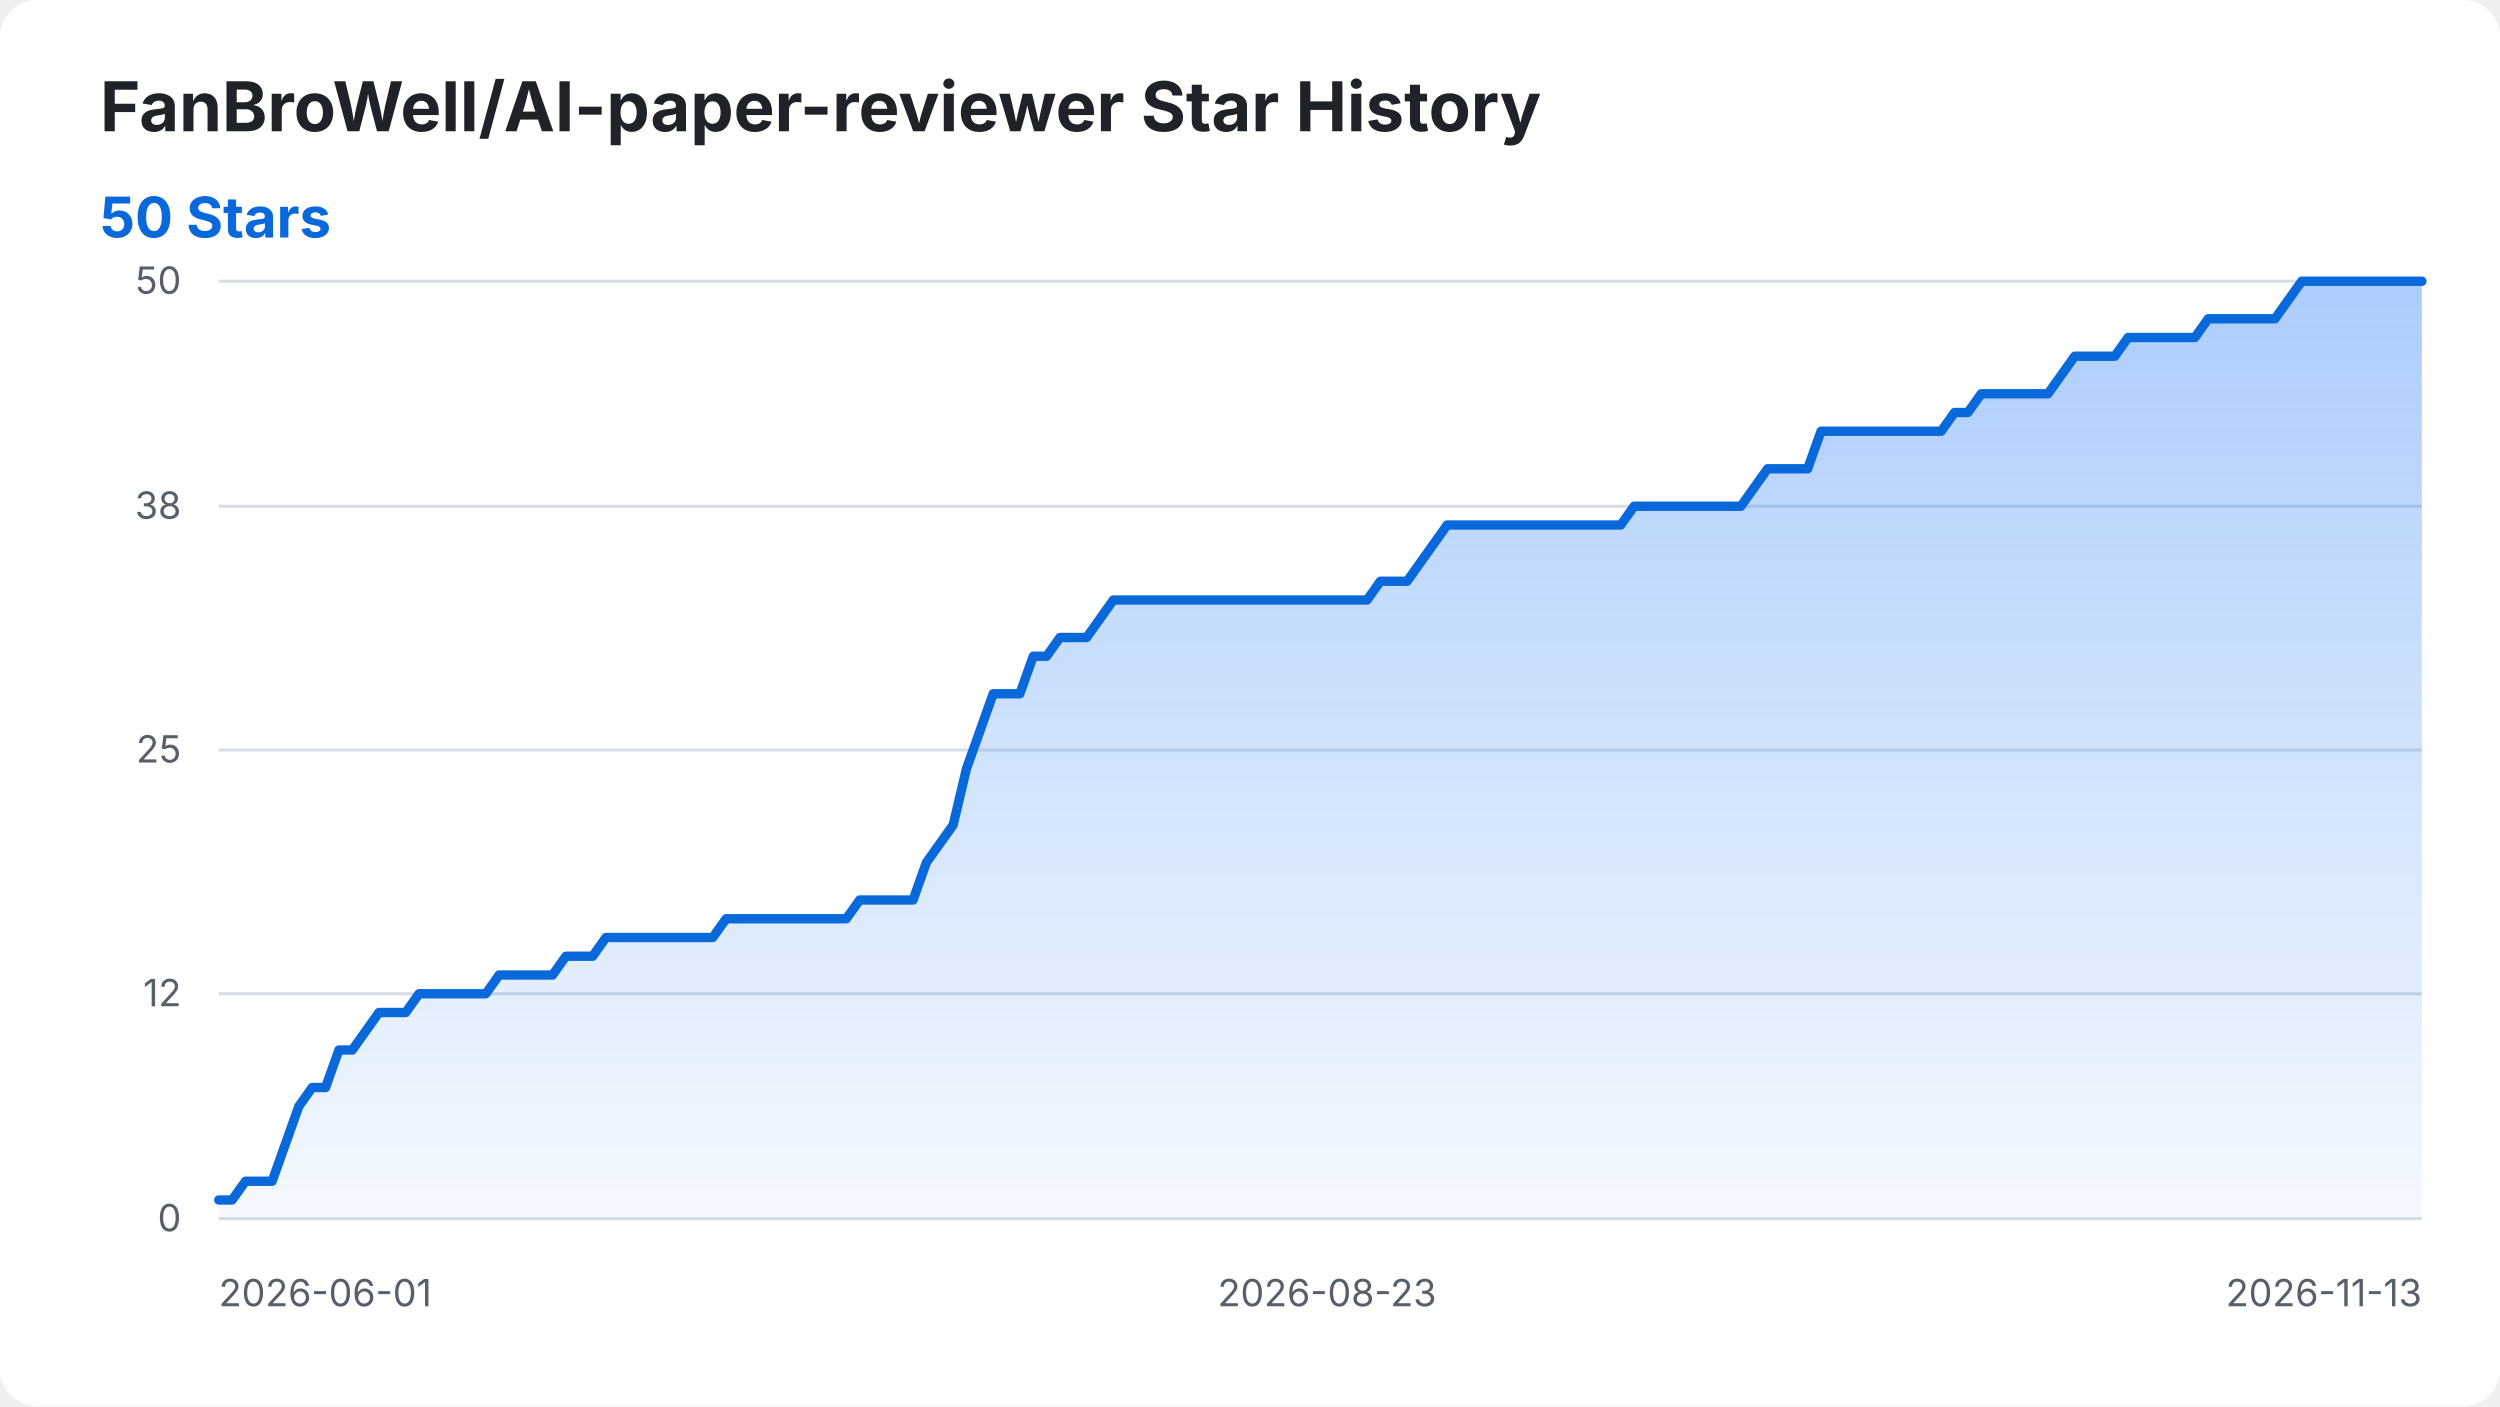
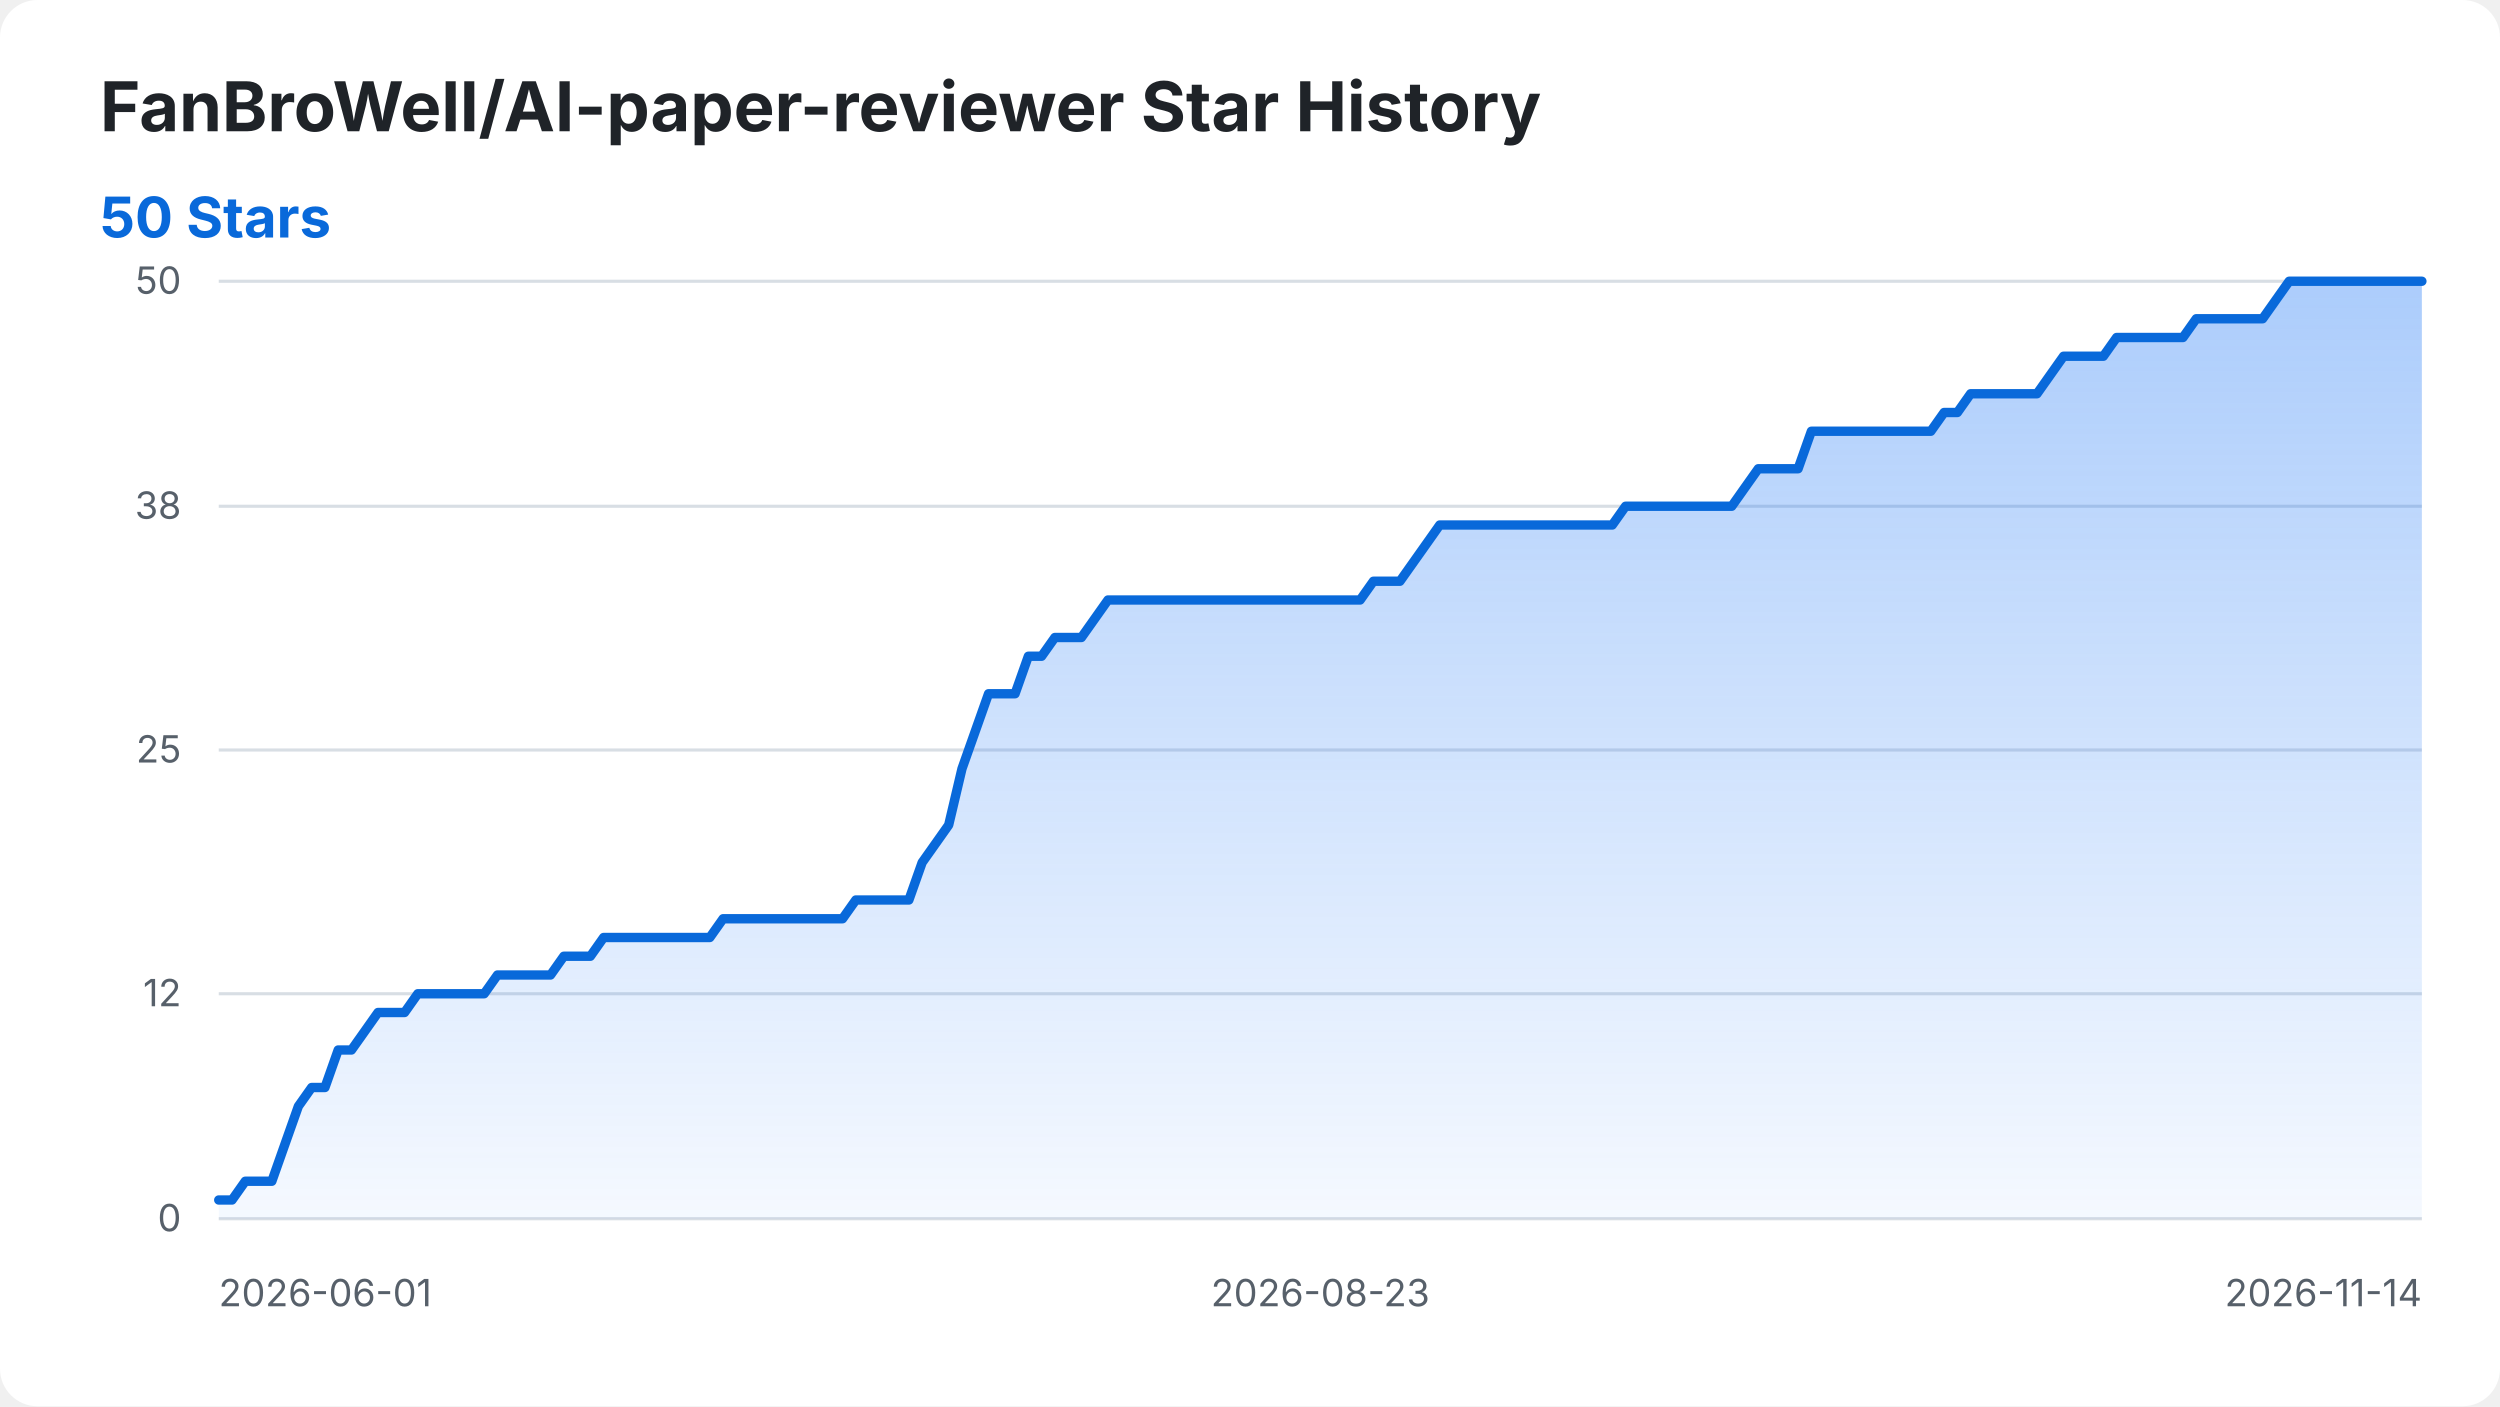
<svg xmlns="http://www.w3.org/2000/svg" width="800" height="450" viewBox="0 0 800 450" role="img" aria-labelledby="title desc">
  <style>
    .background { fill: #ffffff; }
    .title { fill: #1f2328; font: 700 22px -apple-system, BlinkMacSystemFont, "Segoe UI", sans-serif; }
    .summary { fill: #0969da; font: 700 18px -apple-system, BlinkMacSystemFont, "Segoe UI", sans-serif; }
    .axis-label { fill: #57606a; font: 12px -apple-system, BlinkMacSystemFont, "Segoe UI", sans-serif; }
    .grid { stroke: #d8dee4; stroke-width: 1; }
    .star-area { fill: url(#area-gradient); }
    .star-line { fill: none; stroke: #0969da; stroke-width: 3; stroke-linecap: round; stroke-linejoin: round; }
    @media (prefers-color-scheme: dark) {
      .background { fill: #0d1117; }
      .title { fill: #f0f6fc; }
      .axis-label { fill: #8b949e; }
      .grid { stroke: #30363d; }
      .summary { fill: #58a6ff; }
      .star-line { stroke: #58a6ff; }
    }
  </style>
  <defs>
    <linearGradient id="area-gradient" x1="0" y1="0" x2="0" y2="1">
      <stop offset="0%" stop-color="#2f81f7" stop-opacity="0.40" />
      <stop offset="100%" stop-color="#2f81f7" stop-opacity="0.05" />
    </linearGradient>
  </defs>
  <rect class="background" width="800" height="450" rx="12" />
  <text class="title" x="32" y="42">FanBroWell/AI-paper-reviewer Star History</text>
  <text class="summary" x="32" y="76">50 Stars</text>
  <line class="grid" x1="70" y1="390.00" x2="775" y2="390.00" />
  <text class="axis-label" x="58" y="394.00" text-anchor="end">0</text>
  <line class="grid" x1="70" y1="318.00" x2="775" y2="318.00" />
  <text class="axis-label" x="58" y="322.00" text-anchor="end">12</text>
  <line class="grid" x1="70" y1="240.00" x2="775" y2="240.00" />
  <text class="axis-label" x="58" y="244.00" text-anchor="end">25</text>
  <line class="grid" x1="70" y1="162.00" x2="775" y2="162.00" />
  <text class="axis-label" x="58" y="166.00" text-anchor="end">38</text>
  <line class="grid" x1="70" y1="90.00" x2="775" y2="90.00" />
  <text class="axis-label" x="58" y="94.00" text-anchor="end">50</text>
  <text class="axis-label" x="70.00" y="418" text-anchor="start">2026-06-01</text>
-   <text class="axis-label" x="424.64" y="418" text-anchor="middle">2026-08-23</text>
-   <text class="axis-label" x="775.00" y="418" text-anchor="end">2026-11-13</text>
-   <path class="star-area" d="M 70.00 390.00 L 70.00 384.00 L 74.27 384.00 L 78.55 378.00 L 82.82 378.00 L 87.09 378.00 L 91.36 366.00 L 95.64 354.00 L 99.91 348.00 L 104.18 348.00 L 108.45 336.00 L 112.73 336.00 L 117.00 330.00 L 121.27 324.00 L 125.55 324.00 L 129.82 324.00 L 134.09 318.00 L 138.36 318.00 L 142.64 318.00 L 146.91 318.00 L 151.18 318.00 L 155.45 318.00 L 159.73 312.00 L 164.00 312.00 L 168.27 312.00 L 172.55 312.00 L 176.82 312.00 L 181.09 306.00 L 185.36 306.00 L 189.64 306.00 L 193.91 300.00 L 198.18 300.00 L 202.45 300.00 L 206.73 300.00 L 211.00 300.00 L 215.27 300.00 L 219.55 300.00 L 223.82 300.00 L 228.09 300.00 L 232.36 294.00 L 236.64 294.00 L 240.91 294.00 L 245.18 294.00 L 249.45 294.00 L 253.73 294.00 L 258.00 294.00 L 262.27 294.00 L 266.55 294.00 L 270.82 294.00 L 275.09 288.00 L 279.36 288.00 L 283.64 288.00 L 287.91 288.00 L 292.18 288.00 L 296.45 276.00 L 300.73 270.00 L 305.00 264.00 L 309.27 246.00 L 313.55 234.00 L 317.82 222.00 L 322.09 222.00 L 326.36 222.00 L 330.64 210.00 L 334.91 210.00 L 339.18 204.00 L 343.45 204.00 L 347.73 204.00 L 352.00 198.00 L 356.27 192.00 L 360.55 192.00 L 364.82 192.00 L 369.09 192.00 L 373.36 192.00 L 377.64 192.00 L 381.91 192.00 L 386.18 192.00 L 390.45 192.00 L 394.73 192.00 L 399.00 192.00 L 403.27 192.00 L 407.55 192.00 L 411.82 192.00 L 416.09 192.00 L 420.36 192.00 L 424.64 192.00 L 428.91 192.00 L 433.18 192.00 L 437.45 192.00 L 441.73 186.00 L 446.00 186.00 L 450.27 186.00 L 454.55 180.00 L 458.82 174.00 L 463.09 168.00 L 467.36 168.00 L 471.64 168.00 L 475.91 168.00 L 480.18 168.00 L 484.45 168.00 L 488.73 168.00 L 493.00 168.00 L 497.27 168.00 L 501.55 168.00 L 505.82 168.00 L 510.09 168.00 L 514.36 168.00 L 518.64 168.00 L 522.91 162.00 L 527.18 162.00 L 531.45 162.00 L 535.73 162.00 L 540.00 162.00 L 544.27 162.00 L 548.55 162.00 L 552.82 162.00 L 557.09 162.00 L 561.36 156.00 L 565.64 150.00 L 569.91 150.00 L 574.18 150.00 L 578.45 150.00 L 582.73 138.00 L 587.00 138.00 L 591.27 138.00 L 595.55 138.00 L 599.82 138.00 L 604.09 138.00 L 608.36 138.00 L 612.64 138.00 L 616.91 138.00 L 621.18 138.00 L 625.45 132.00 L 629.73 132.00 L 634.00 126.00 L 638.27 126.00 L 642.55 126.00 L 646.82 126.00 L 651.09 126.00 L 655.36 126.00 L 659.64 120.00 L 663.91 114.00 L 668.18 114.00 L 672.45 114.00 L 676.73 114.00 L 681.00 108.00 L 685.27 108.00 L 689.55 108.00 L 693.82 108.00 L 698.09 108.00 L 702.36 108.00 L 706.64 102.00 L 710.91 102.00 L 715.18 102.00 L 719.45 102.00 L 723.73 102.00 L 728.00 102.00 L 732.27 96.00 L 736.55 90.00 L 740.82 90.00 L 745.09 90.00 L 749.36 90.00 L 753.64 90.00 L 757.91 90.00 L 762.18 90.00 L 766.45 90.00 L 770.73 90.00 L 775.00 90.00 L 775.00 390.00 Z" />
-   <path class="star-line" d="M 70.00 384.00 L 74.27 384.00 L 78.55 378.00 L 82.82 378.00 L 87.09 378.00 L 91.36 366.00 L 95.64 354.00 L 99.91 348.00 L 104.18 348.00 L 108.45 336.00 L 112.73 336.00 L 117.00 330.00 L 121.27 324.00 L 125.55 324.00 L 129.82 324.00 L 134.09 318.00 L 138.36 318.00 L 142.64 318.00 L 146.91 318.00 L 151.18 318.00 L 155.45 318.00 L 159.73 312.00 L 164.00 312.00 L 168.27 312.00 L 172.55 312.00 L 176.82 312.00 L 181.09 306.00 L 185.36 306.00 L 189.64 306.00 L 193.91 300.00 L 198.18 300.00 L 202.45 300.00 L 206.73 300.00 L 211.00 300.00 L 215.27 300.00 L 219.55 300.00 L 223.82 300.00 L 228.09 300.00 L 232.36 294.00 L 236.64 294.00 L 240.91 294.00 L 245.18 294.00 L 249.45 294.00 L 253.73 294.00 L 258.00 294.00 L 262.27 294.00 L 266.55 294.00 L 270.82 294.00 L 275.09 288.00 L 279.36 288.00 L 283.64 288.00 L 287.91 288.00 L 292.18 288.00 L 296.45 276.00 L 300.73 270.00 L 305.00 264.00 L 309.27 246.00 L 313.55 234.00 L 317.82 222.00 L 322.09 222.00 L 326.36 222.00 L 330.64 210.00 L 334.91 210.00 L 339.18 204.00 L 343.45 204.00 L 347.73 204.00 L 352.00 198.00 L 356.27 192.00 L 360.55 192.00 L 364.82 192.00 L 369.09 192.00 L 373.36 192.00 L 377.64 192.00 L 381.91 192.00 L 386.18 192.00 L 390.45 192.00 L 394.73 192.00 L 399.00 192.00 L 403.27 192.00 L 407.55 192.00 L 411.82 192.00 L 416.09 192.00 L 420.36 192.00 L 424.64 192.00 L 428.91 192.00 L 433.18 192.00 L 437.45 192.00 L 441.73 186.00 L 446.00 186.00 L 450.27 186.00 L 454.55 180.00 L 458.82 174.00 L 463.09 168.00 L 467.36 168.00 L 471.64 168.00 L 475.91 168.00 L 480.18 168.00 L 484.45 168.00 L 488.73 168.00 L 493.00 168.00 L 497.27 168.00 L 501.55 168.00 L 505.82 168.00 L 510.09 168.00 L 514.36 168.00 L 518.64 168.00 L 522.91 162.00 L 527.18 162.00 L 531.45 162.00 L 535.73 162.00 L 540.00 162.00 L 544.27 162.00 L 548.55 162.00 L 552.82 162.00 L 557.09 162.00 L 561.36 156.00 L 565.64 150.00 L 569.91 150.00 L 574.18 150.00 L 578.45 150.00 L 582.73 138.00 L 587.00 138.00 L 591.27 138.00 L 595.55 138.00 L 599.82 138.00 L 604.09 138.00 L 608.36 138.00 L 612.64 138.00 L 616.91 138.00 L 621.18 138.00 L 625.45 132.00 L 629.73 132.00 L 634.00 126.00 L 638.27 126.00 L 642.55 126.00 L 646.82 126.00 L 651.09 126.00 L 655.36 126.00 L 659.64 120.00 L 663.91 114.00 L 668.18 114.00 L 672.45 114.00 L 676.73 114.00 L 681.00 108.00 L 685.27 108.00 L 689.55 108.00 L 693.82 108.00 L 698.09 108.00 L 702.36 108.00 L 706.64 102.00 L 710.91 102.00 L 715.18 102.00 L 719.45 102.00 L 723.73 102.00 L 728.00 102.00 L 732.27 96.00 L 736.55 90.00 L 740.82 90.00 L 745.09 90.00 L 749.36 90.00 L 753.64 90.00 L 757.91 90.00 L 762.18 90.00 L 766.45 90.00 L 770.73 90.00 L 775.00 90.00" />
+   <text class="axis-label" x="422.50" y="418" text-anchor="middle">2026-08-23</text>
+   <text class="axis-label" x="775.00" y="418" text-anchor="end">2026-11-14</text>
+   <path class="star-area" d="M 70.00 390.00 L 70.00 384.00 L 74.25 384.00 L 78.49 378.00 L 82.74 378.00 L 86.99 378.00 L 91.23 366.00 L 95.48 354.00 L 99.73 348.00 L 103.98 348.00 L 108.22 336.00 L 112.47 336.00 L 116.72 330.00 L 120.96 324.00 L 125.21 324.00 L 129.46 324.00 L 133.70 318.00 L 137.95 318.00 L 142.20 318.00 L 146.45 318.00 L 150.69 318.00 L 154.94 318.00 L 159.19 312.00 L 163.43 312.00 L 167.68 312.00 L 171.93 312.00 L 176.17 312.00 L 180.42 306.00 L 184.67 306.00 L 188.92 306.00 L 193.16 300.00 L 197.41 300.00 L 201.66 300.00 L 205.90 300.00 L 210.15 300.00 L 214.40 300.00 L 218.64 300.00 L 222.89 300.00 L 227.14 300.00 L 231.39 294.00 L 235.63 294.00 L 239.88 294.00 L 244.13 294.00 L 248.37 294.00 L 252.62 294.00 L 256.87 294.00 L 261.11 294.00 L 265.36 294.00 L 269.61 294.00 L 273.86 288.00 L 278.10 288.00 L 282.35 288.00 L 286.60 288.00 L 290.84 288.00 L 295.09 276.00 L 299.34 270.00 L 303.58 264.00 L 307.83 246.00 L 312.08 234.00 L 316.33 222.00 L 320.57 222.00 L 324.82 222.00 L 329.07 210.00 L 333.31 210.00 L 337.56 204.00 L 341.81 204.00 L 346.05 204.00 L 350.30 198.00 L 354.55 192.00 L 358.80 192.00 L 363.04 192.00 L 367.29 192.00 L 371.54 192.00 L 375.78 192.00 L 380.03 192.00 L 384.28 192.00 L 388.52 192.00 L 392.77 192.00 L 397.02 192.00 L 401.27 192.00 L 405.51 192.00 L 409.76 192.00 L 414.01 192.00 L 418.25 192.00 L 422.50 192.00 L 426.75 192.00 L 430.99 192.00 L 435.24 192.00 L 439.49 186.00 L 443.73 186.00 L 447.98 186.00 L 452.23 180.00 L 456.48 174.00 L 460.72 168.00 L 464.97 168.00 L 469.22 168.00 L 473.46 168.00 L 477.71 168.00 L 481.96 168.00 L 486.20 168.00 L 490.45 168.00 L 494.70 168.00 L 498.95 168.00 L 503.19 168.00 L 507.44 168.00 L 511.69 168.00 L 515.93 168.00 L 520.18 162.00 L 524.43 162.00 L 528.67 162.00 L 532.92 162.00 L 537.17 162.00 L 541.42 162.00 L 545.66 162.00 L 549.91 162.00 L 554.16 162.00 L 558.40 156.00 L 562.65 150.00 L 566.90 150.00 L 571.14 150.00 L 575.39 150.00 L 579.64 138.00 L 583.89 138.00 L 588.13 138.00 L 592.38 138.00 L 596.63 138.00 L 600.87 138.00 L 605.12 138.00 L 609.37 138.00 L 613.61 138.00 L 617.86 138.00 L 622.11 132.00 L 626.36 132.00 L 630.60 126.00 L 634.85 126.00 L 639.10 126.00 L 643.34 126.00 L 647.59 126.00 L 651.84 126.00 L 656.08 120.00 L 660.33 114.00 L 664.58 114.00 L 668.83 114.00 L 673.07 114.00 L 677.32 108.00 L 681.57 108.00 L 685.81 108.00 L 690.06 108.00 L 694.31 108.00 L 698.55 108.00 L 702.80 102.00 L 707.05 102.00 L 711.30 102.00 L 715.54 102.00 L 719.79 102.00 L 724.04 102.00 L 728.28 96.00 L 732.53 90.00 L 736.78 90.00 L 741.02 90.00 L 745.27 90.00 L 749.52 90.00 L 753.77 90.00 L 758.01 90.00 L 762.26 90.00 L 766.51 90.00 L 770.75 90.00 L 775.00 90.00 L 775.00 390.00 Z" />
+   <path class="star-line" d="M 70.00 384.00 L 74.25 384.00 L 78.49 378.00 L 82.74 378.00 L 86.99 378.00 L 91.23 366.00 L 95.48 354.00 L 99.73 348.00 L 103.98 348.00 L 108.22 336.00 L 112.47 336.00 L 116.72 330.00 L 120.96 324.00 L 125.21 324.00 L 129.46 324.00 L 133.70 318.00 L 137.95 318.00 L 142.20 318.00 L 146.45 318.00 L 150.69 318.00 L 154.94 318.00 L 159.19 312.00 L 163.43 312.00 L 167.68 312.00 L 171.93 312.00 L 176.17 312.00 L 180.42 306.00 L 184.67 306.00 L 188.92 306.00 L 193.16 300.00 L 197.41 300.00 L 201.66 300.00 L 205.90 300.00 L 210.15 300.00 L 214.40 300.00 L 218.64 300.00 L 222.89 300.00 L 227.14 300.00 L 231.39 294.00 L 235.63 294.00 L 239.88 294.00 L 244.13 294.00 L 248.37 294.00 L 252.62 294.00 L 256.87 294.00 L 261.11 294.00 L 265.36 294.00 L 269.61 294.00 L 273.86 288.00 L 278.10 288.00 L 282.35 288.00 L 286.60 288.00 L 290.84 288.00 L 295.09 276.00 L 299.34 270.00 L 303.58 264.00 L 307.83 246.00 L 312.08 234.00 L 316.33 222.00 L 320.57 222.00 L 324.82 222.00 L 329.07 210.00 L 333.31 210.00 L 337.56 204.00 L 341.81 204.00 L 346.05 204.00 L 350.30 198.00 L 354.55 192.00 L 358.80 192.00 L 363.04 192.00 L 367.29 192.00 L 371.54 192.00 L 375.78 192.00 L 380.03 192.00 L 384.28 192.00 L 388.52 192.00 L 392.77 192.00 L 397.02 192.00 L 401.27 192.00 L 405.51 192.00 L 409.76 192.00 L 414.01 192.00 L 418.25 192.00 L 422.50 192.00 L 426.75 192.00 L 430.99 192.00 L 435.24 192.00 L 439.49 186.00 L 443.73 186.00 L 447.98 186.00 L 452.23 180.00 L 456.48 174.00 L 460.72 168.00 L 464.97 168.00 L 469.22 168.00 L 473.46 168.00 L 477.71 168.00 L 481.96 168.00 L 486.20 168.00 L 490.45 168.00 L 494.70 168.00 L 498.95 168.00 L 503.19 168.00 L 507.44 168.00 L 511.69 168.00 L 515.93 168.00 L 520.18 162.00 L 524.43 162.00 L 528.67 162.00 L 532.92 162.00 L 537.17 162.00 L 541.42 162.00 L 545.66 162.00 L 549.91 162.00 L 554.16 162.00 L 558.40 156.00 L 562.65 150.00 L 566.90 150.00 L 571.14 150.00 L 575.39 150.00 L 579.64 138.00 L 583.89 138.00 L 588.13 138.00 L 592.38 138.00 L 596.63 138.00 L 600.87 138.00 L 605.12 138.00 L 609.37 138.00 L 613.61 138.00 L 617.86 138.00 L 622.11 132.00 L 626.36 132.00 L 630.60 126.00 L 634.85 126.00 L 639.10 126.00 L 643.34 126.00 L 647.59 126.00 L 651.84 126.00 L 656.08 120.00 L 660.33 114.00 L 664.58 114.00 L 668.83 114.00 L 673.07 114.00 L 677.32 108.00 L 681.57 108.00 L 685.81 108.00 L 690.06 108.00 L 694.31 108.00 L 698.55 108.00 L 702.80 102.00 L 707.05 102.00 L 711.30 102.00 L 715.54 102.00 L 719.79 102.00 L 724.04 102.00 L 728.28 96.00 L 732.53 90.00 L 736.78 90.00 L 741.02 90.00 L 745.27 90.00 L 749.52 90.00 L 753.77 90.00 L 758.01 90.00 L 762.26 90.00 L 766.51 90.00 L 770.75 90.00 L 775.00 90.00" />
</svg>
